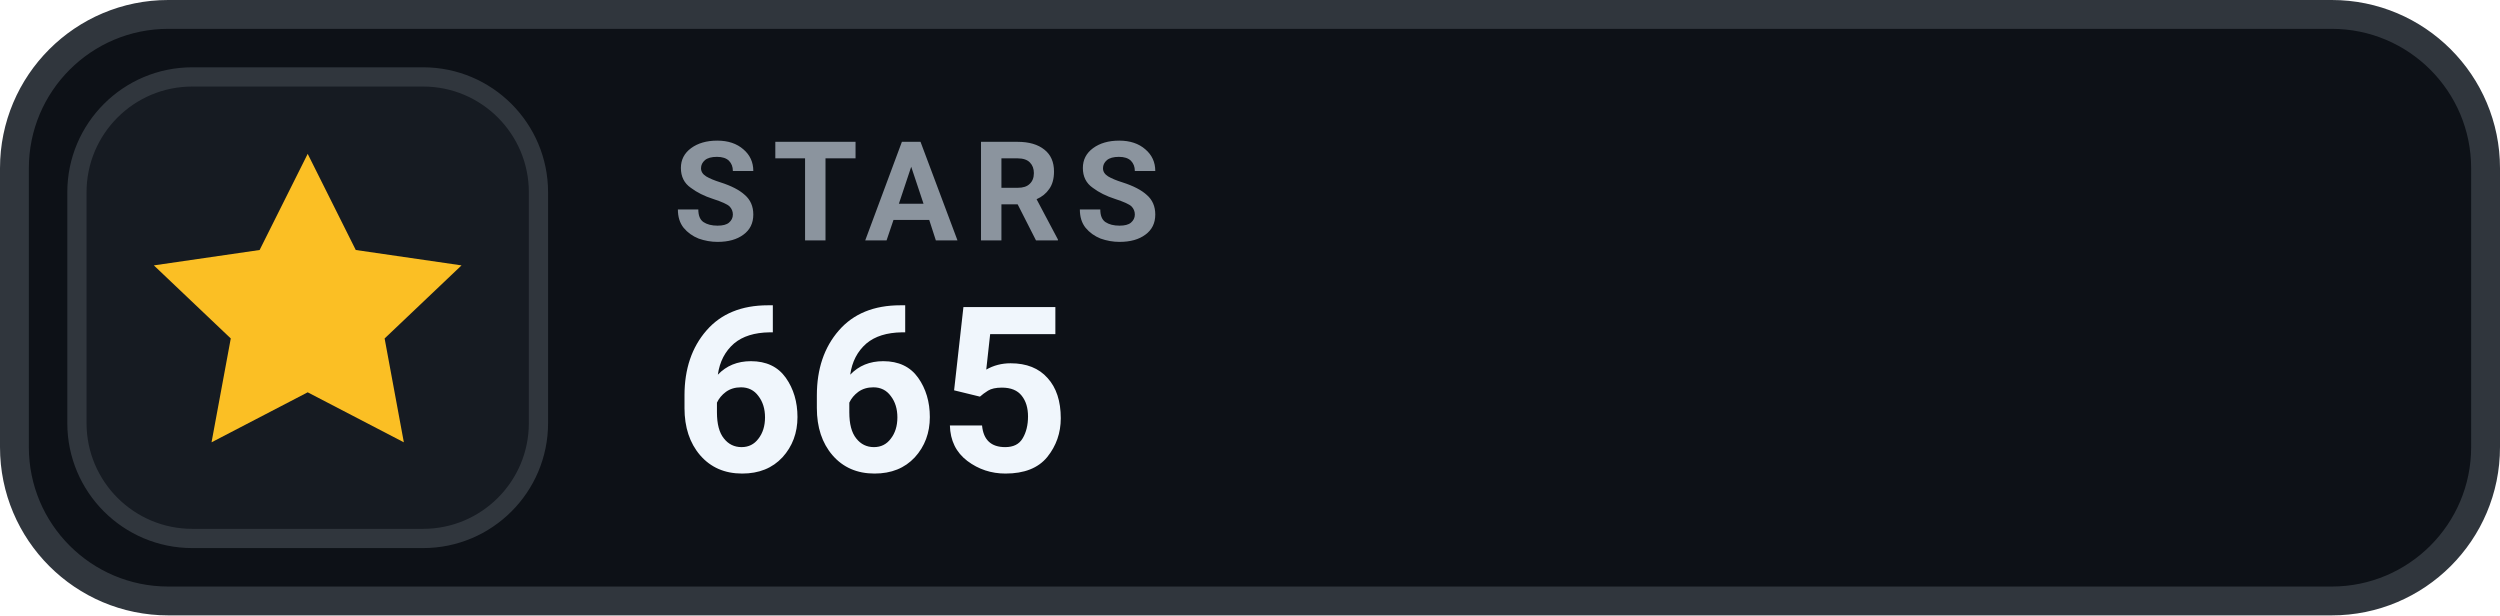
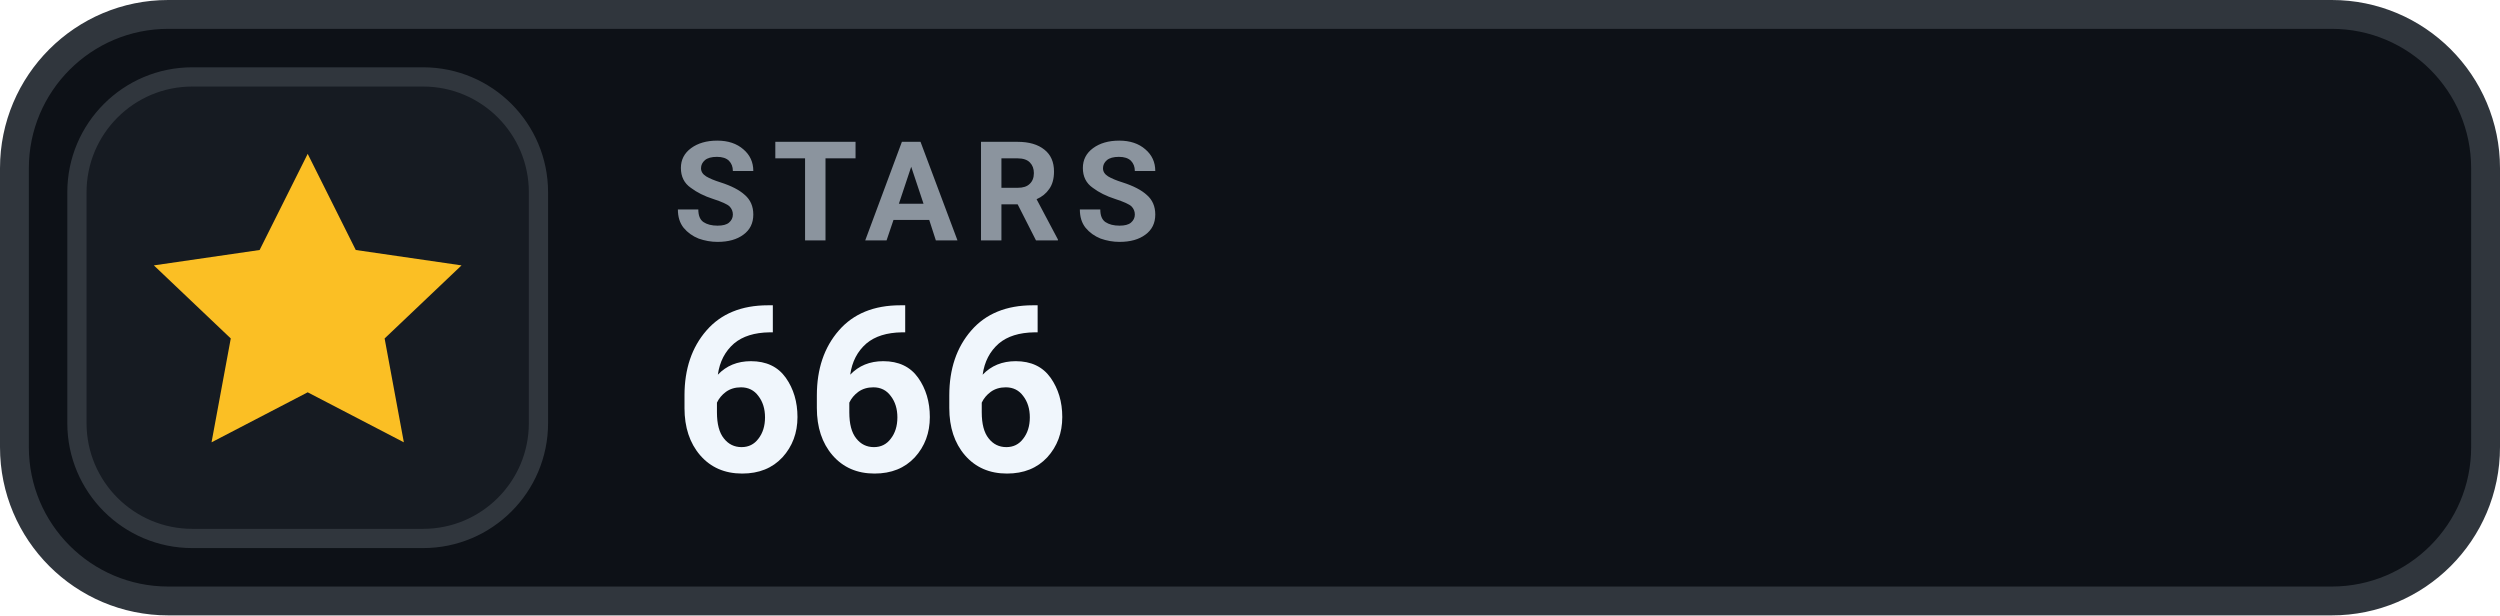
- <svg xmlns="http://www.w3.org/2000/svg" width="130" height="32" viewBox="0 0 130 32" role="img" aria-label="STARS 665">
+ <svg xmlns="http://www.w3.org/2000/svg" width="130" height="32" viewBox="0 0 130 32" role="img" aria-label="STARS 666">
  <rect x=".75" y=".75" width="128.5" height="30.5" rx="8" fill="#0D1117" stroke="#30363D" stroke-width="1.5" />
  <rect x="4" y="4" width="24" height="24" rx="6" fill="#161B22" stroke="#30363D" stroke-width="1" />
  <g transform="translate(16 16)" style="color:#FBBF24;">
    <path d="M0 -8 l2.5 5 5.5 .8 -4 3.8 1 5.4 -5 -2.6 -5 2.6 1 -5.4 -4 -3.8 5.5 -.8 Z" fill="currentColor" />
  </g>
  <text x="35" y="12.5" fill="#8B949E" font-family="-apple-system,BlinkMacSystemFont,'Segoe UI',Roboto,Helvetica,Arial,sans-serif" font-size="7.2" font-weight="700" letter-spacing=".75">STARS</text>
-   <text x="35" y="24.5" fill="#F0F6FC" font-family="-apple-system,BlinkMacSystemFont,'Segoe UI',Roboto,Helvetica,Arial,sans-serif" font-size="12" font-weight="700">665</text>
+   <text x="35" y="24.5" fill="#F0F6FC" font-family="-apple-system,BlinkMacSystemFont,'Segoe UI',Roboto,Helvetica,Arial,sans-serif" font-size="12" font-weight="700">666</text>
</svg>
